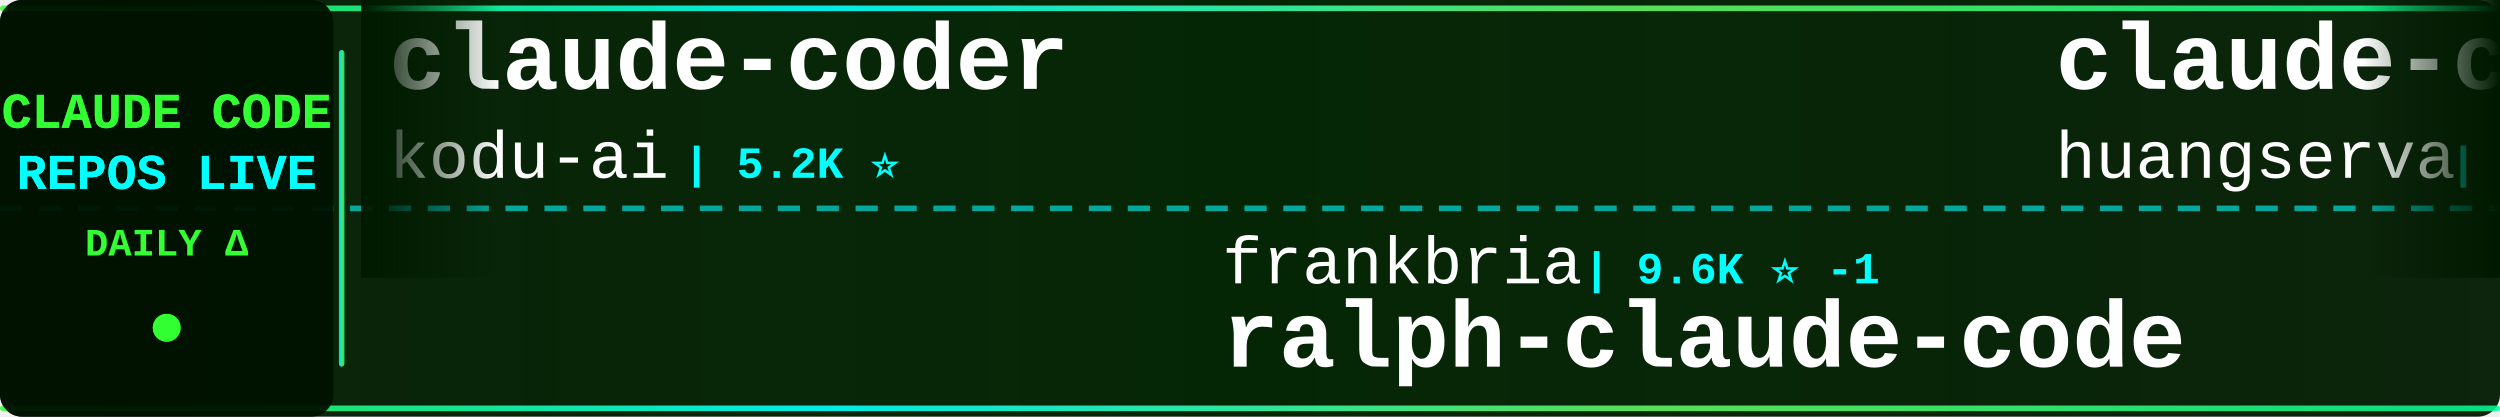
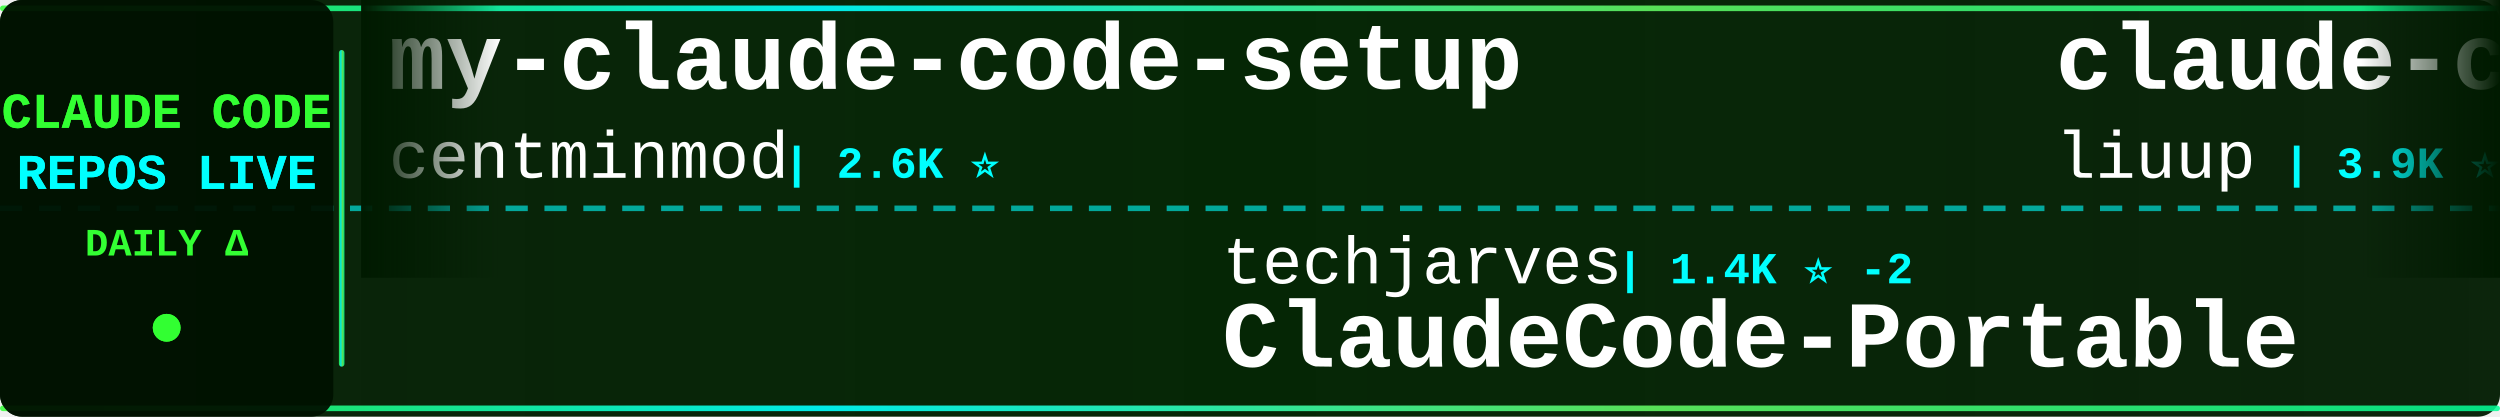
<svg xmlns="http://www.w3.org/2000/svg" width="900" height="150">
  <defs>
    <linearGradient id="tickerBg" x1="0%" y1="0%" x2="100%" y2="0%">
      <stop offset="0%" style="stop-color:#001a00;stop-opacity:0.95" />
      <stop offset="50%" style="stop-color:#002200;stop-opacity:0.98" />
      <stop offset="100%" style="stop-color:#001a00;stop-opacity:0.95" />
    </linearGradient>
    <linearGradient id="borderGrad" x1="0%" y1="0%" x2="100%" y2="0%">
      <stop offset="0%" style="stop-color:#33ff33;stop-opacity:0.85">
        <animate attributeName="stop-opacity" values="0.85;1;0.85" dur="2s" repeatCount="indefinite" />
      </stop>
      <stop offset="33%" style="stop-color:#00ffff;stop-opacity:0.9">
        <animate attributeName="stop-opacity" values="0.9;1;0.9" dur="2.2s" repeatCount="indefinite" />
      </stop>
      <stop offset="66%" style="stop-color:#66ff66;stop-opacity:0.85">
        <animate attributeName="stop-opacity" values="0.85;1;0.85" dur="1.8s" repeatCount="indefinite" />
      </stop>
      <stop offset="100%" style="stop-color:#00ff99;stop-opacity:0.85">
        <animate attributeName="stop-opacity" values="0.85;1;0.85" dur="2s" repeatCount="indefinite" />
      </stop>
    </linearGradient>
    <filter id="textGlow">
      <feGaussianBlur stdDeviation="0.1" result="coloredBlur" />
      <feMerge>
        <feMergeNode in="coloredBlur" />
        <feMergeNode in="SourceGraphic" />
      </feMerge>
    </filter>
    <filter id="metricGlow">
      <feGaussianBlur stdDeviation="0.2" result="coloredBlur" />
      <feMerge>
        <feMergeNode in="coloredBlur" />
        <feMergeNode in="SourceGraphic" />
      </feMerge>
    </filter>
    <linearGradient id="leftFade" x1="0%" y1="0%" x2="100%" y2="0%">
      <stop offset="0%" style="stop-color:#001a00;stop-opacity:1" />
      <stop offset="100%" style="stop-color:#001a00;stop-opacity:0" />
    </linearGradient>
    <linearGradient id="rightFade" x1="0%" y1="0%" x2="100%" y2="0%">
      <stop offset="0%" style="stop-color:#001a00;stop-opacity:0" />
      <stop offset="100%" style="stop-color:#001a00;stop-opacity:1" />
    </linearGradient>
  </defs>
  <rect width="900" height="150" fill="url(#tickerBg)" rx="8" />
  <rect x="0" y="2" width="900" height="2" fill="url(#borderGrad)" rx="1" />
  <rect x="0" y="146" width="900" height="2" fill="url(#borderGrad)" rx="1" />
  <line x1="0" y1="75" x2="900" y2="75" stroke="#00ffff" stroke-width="2" stroke-dasharray="8 6" opacity="0.6" />
  <rect x="0" y="0" width="120" height="150" fill="#001100" opacity="0.95" rx="8" />
  <text x="60" y="46" font-family="'Courier New', monospace" font-size="18" font-weight="bold" fill="#33ff33" text-anchor="middle" filter="url(#textGlow)">
    CLAUDE CODE
  </text>
  <text x="60" y="68" font-family="'Courier New', monospace" font-size="18" font-weight="bold" fill="#00ffff" text-anchor="middle" filter="url(#textGlow)">
    REPOS LIVE
  </text>
  <text x="60" y="92" font-family="'Courier New', monospace" font-size="14" font-weight="bold" fill="#33ff33" text-anchor="middle">
    DAILY Δ
  </text>
  <circle cx="60" cy="118" r="5" fill="#33ff33" filter="url(#metricGlow)">
    <animate attributeName="r" values="4;6;4" dur="1.5s" repeatCount="indefinite" />
    <animate attributeName="opacity" values="0.6;1;0.6" dur="1.5s" repeatCount="indefinite" />
  </circle>
  <rect x="122" y="18" width="2" height="114" fill="url(#borderGrad)" rx="1" />
  <clipPath id="tickerClip">
    <rect x="130" y="0" width="770" height="150" />
  </clipPath>
  <g clip-path="url(#tickerClip)">
    <g id="tickerItems">
      <animateTransform attributeName="transform" attributeType="XML" type="translate" from="0 0" to="-3000 0" dur="54s" repeatCount="indefinite" />
      <g transform="translate(0, 0)">
-         <text x="140" y="32" font-family="'Courier New', monospace" font-size="34" font-weight="bold" fill="#ffffff">claude-coder</text>
-         <text x="140" y="64" font-family="'Courier New', monospace" font-size="24" font-weight="normal" fill="#ffffff" opacity="1.0">kodu-ai</text>
-         <text x="246" y="64" font-family="'Courier New', monospace" font-size="16" font-weight="bold" fill="#00ffff"> | 5.2K ⭐</text>
+         <text x="140" y="32" font-family="'Courier New', monospace" font-size="34" font-weight="bold" fill="#ffffff">my-claude-code-setup</text>
+         <text x="140" y="64" font-family="'Courier New', monospace" font-size="24" font-weight="normal" fill="#ffffff" opacity="1.0">centminmod</text>
+         <text x="282" y="64" font-family="'Courier New', monospace" font-size="16" font-weight="bold" fill="#00ffff"> | 2.6K ⭐</text>
      </g>
      <g transform="translate(300, 0)">
-         <text x="140" y="102" font-family="'Courier New', monospace" font-size="24" font-weight="normal" fill="#ffffff" opacity="1.0">frankbria</text>
-         <text x="270" y="102" font-family="'Courier New', monospace" font-size="16" font-weight="bold" fill="#00ffff"> | 9.6K ⭐ -1</text>
-         <text x="140" y="132" font-family="'Courier New', monospace" font-size="34" font-weight="bold" fill="#ffffff">ralph-claude-code</text>
+         <text x="140" y="102" font-family="'Courier New', monospace" font-size="24" font-weight="normal" fill="#ffffff" opacity="1.0">techjarves</text>
+         <text x="282" y="102" font-family="'Courier New', monospace" font-size="16" font-weight="bold" fill="#00ffff"> | 1.4K ⭐ -2</text>
+         <text x="140" y="132" font-family="'Courier New', monospace" font-size="34" font-weight="bold" fill="#ffffff">ClaudeCode-Portable</text>
      </g>
      <g transform="translate(600, 0)">
-         <text x="140" y="32" font-family="'Courier New', monospace" font-size="34" font-weight="bold" fill="#ffffff">claude-code-cli</text>
-         <text x="140" y="64" font-family="'Courier New', monospace" font-size="24" font-weight="normal" fill="#ffffff" opacity="1.0">huangserva</text>
-         <text x="282" y="64" font-family="'Courier New', monospace" font-size="16" font-weight="bold" fill="#00ffff"> | 628 ⭐ +1</text>
+         <text x="140" y="32" font-family="'Courier New', monospace" font-size="34" font-weight="bold" fill="#ffffff">claude-code-analysis</text>
+         <text x="140" y="64" font-family="'Courier New', monospace" font-size="24" font-weight="normal" fill="#ffffff" opacity="1.0">liuup</text>
+         <text x="222" y="64" font-family="'Courier New', monospace" font-size="16" font-weight="bold" fill="#00ffff"> | 3.9K ⭐</text>
      </g>
      <g transform="translate(900, 0)">
-         <text x="140" y="102" font-family="'Courier New', monospace" font-size="24" font-weight="normal" fill="#ffffff" opacity="1.0">oboard</text>
-         <text x="234" y="102" font-family="'Courier New', monospace" font-size="16" font-weight="bold" fill="#00ffff"> | 3.3K ⭐</text>
-         <text x="140" y="132" font-family="'Courier New', monospace" font-size="34" font-weight="bold" fill="#ffffff">claude-code-rev</text>
+         <text x="140" y="102" font-family="'Courier New', monospace" font-size="24" font-weight="normal" fill="#ffffff" opacity="1.0">huangserva</text>
+         <text x="282" y="102" font-family="'Courier New', monospace" font-size="16" font-weight="bold" fill="#00ffff"> | 628 ⭐</text>
+         <text x="140" y="132" font-family="'Courier New', monospace" font-size="34" font-weight="bold" fill="#ffffff">claude-code-cli</text>
      </g>
      <g transform="translate(1200, 0)">
-         <text x="140" y="32" font-family="'Courier New', monospace" font-size="34" font-weight="bold" fill="#ffffff">claude-code-harness</text>
-         <text x="140" y="64" font-family="'Courier New', monospace" font-size="24" font-weight="normal" fill="#ffffff" opacity="1.0">Chachamaru127</text>
-         <text x="318" y="64" font-family="'Courier New', monospace" font-size="16" font-weight="bold" fill="#00ffff"> | 3.1K ⭐ +1</text>
+         <text x="140" y="32" font-family="'Courier New', monospace" font-size="34" font-weight="bold" fill="#ffffff">claude-code-from-scratch</text>
+         <text x="140" y="64" font-family="'Courier New', monospace" font-size="24" font-weight="normal" fill="#ffffff" opacity="1.0">Windy3f3f3f3f</text>
+         <text x="318" y="64" font-family="'Courier New', monospace" font-size="16" font-weight="bold" fill="#00ffff"> | 2.7K ⭐ +4</text>
      </g>
      <g transform="translate(1500, 0)">
        <text x="140" y="102" font-family="'Courier New', monospace" font-size="24" font-weight="normal" fill="#ffffff" opacity="1.0">zstmfhy</text>
        <text x="246" y="102" font-family="'Courier New', monospace" font-size="16" font-weight="bold" fill="#00ffff"> | 189 ⭐</text>
        <text x="140" y="132" font-family="'Courier New', monospace" font-size="34" font-weight="bold" fill="#ffffff">Claude-code</text>
      </g>
      <g transform="translate(1800, 0)">
-         <text x="140" y="32" font-family="'Courier New', monospace" font-size="34" font-weight="bold" fill="#ffffff">claude-code-source</text>
-         <text x="140" y="64" font-family="'Courier New', monospace" font-size="24" font-weight="normal" fill="#ffffff" opacity="1.0">AprilNEA</text>
-         <text x="258" y="64" font-family="'Courier New', monospace" font-size="16" font-weight="bold" fill="#00ffff"> | 391 ⭐</text>
+         <text x="140" y="32" font-family="'Courier New', monospace" font-size="34" font-weight="bold" fill="#ffffff">claude-code-guide</text>
+         <text x="140" y="64" font-family="'Courier New', monospace" font-size="24" font-weight="normal" fill="#ffffff" opacity="1.0">zebbern</text>
+         <text x="246" y="64" font-family="'Courier New', monospace" font-size="16" font-weight="bold" fill="#00ffff"> | 4.6K ⭐ +1</text>
      </g>
      <g transform="translate(2100, 0)">
-         <text x="140" y="102" font-family="'Courier New', monospace" font-size="24" font-weight="normal" fill="#ffffff" opacity="1.0">zebbern</text>
-         <text x="246" y="102" font-family="'Courier New', monospace" font-size="16" font-weight="bold" fill="#00ffff"> | 4.6K ⭐</text>
-         <text x="140" y="132" font-family="'Courier New', monospace" font-size="34" font-weight="bold" fill="#ffffff">claude-code-guide</text>
+         <text x="140" y="102" font-family="'Courier New', monospace" font-size="24" font-weight="normal" fill="#ffffff" opacity="1.0">davila7</text>
+         <text x="246" y="102" font-family="'Courier New', monospace" font-size="16" font-weight="bold" fill="#00ffff"> | 30.6K ⭐ +1</text>
+         <text x="140" y="132" font-family="'Courier New', monospace" font-size="34" font-weight="bold" fill="#ffffff">claude-code-templates</text>
      </g>
      <g transform="translate(2400, 0)">
+         <text x="140" y="32" font-family="'Courier New', monospace" font-size="34" font-weight="bold" fill="#ffffff">everything-claude-code-z...</text>
+         <text x="140" y="64" font-family="'Courier New', monospace" font-size="24" font-weight="normal" fill="#ffffff" opacity="1.0">xu-xiang</text>
+         <text x="258" y="64" font-family="'Courier New', monospace" font-size="16" font-weight="bold" fill="#00ffff"> | 1.9K ⭐ +1</text>
+       </g>
+       <g transform="translate(2700, 0)">
+         <text x="140" y="102" font-family="'Courier New', monospace" font-size="24" font-weight="normal" fill="#ffffff" opacity="1.0">ChinaSiro</text>
+         <text x="270" y="102" font-family="'Courier New', monospace" font-size="16" font-weight="bold" fill="#00ffff"> | 9.7K ⭐ +1</text>
+         <text x="140" y="132" font-family="'Courier New', monospace" font-size="34" font-weight="bold" fill="#ffffff">claude-code-sourcemap</text>
+       </g>
+       <g transform="translate(3000, 0)">
+         <text x="140" y="32" font-family="'Courier New', monospace" font-size="34" font-weight="bold" fill="#ffffff">my-claude-code-setup</text>
+         <text x="140" y="64" font-family="'Courier New', monospace" font-size="24" font-weight="normal" fill="#ffffff" opacity="1.0">centminmod</text>
+         <text x="282" y="64" font-family="'Courier New', monospace" font-size="16" font-weight="bold" fill="#00ffff"> | 2.6K ⭐</text>
+       </g>
+       <g transform="translate(3300, 0)">
+         <text x="140" y="102" font-family="'Courier New', monospace" font-size="24" font-weight="normal" fill="#ffffff" opacity="1.0">techjarves</text>
+         <text x="282" y="102" font-family="'Courier New', monospace" font-size="16" font-weight="bold" fill="#00ffff"> | 1.4K ⭐ -2</text>
+         <text x="140" y="132" font-family="'Courier New', monospace" font-size="34" font-weight="bold" fill="#ffffff">ClaudeCode-Portable</text>
+       </g>
+       <g transform="translate(3600, 0)">
        <text x="140" y="32" font-family="'Courier New', monospace" font-size="34" font-weight="bold" fill="#ffffff">claude-code-analysis</text>
        <text x="140" y="64" font-family="'Courier New', monospace" font-size="24" font-weight="normal" fill="#ffffff" opacity="1.0">liuup</text>
        <text x="222" y="64" font-family="'Courier New', monospace" font-size="16" font-weight="bold" fill="#00ffff"> | 3.9K ⭐</text>
      </g>
-       <g transform="translate(2700, 0)">
-         <text x="140" y="102" font-family="'Courier New', monospace" font-size="24" font-weight="normal" fill="#ffffff" opacity="1.0">KPR111</text>
-         <text x="234" y="102" font-family="'Courier New', monospace" font-size="16" font-weight="bold" fill="#00ffff"> | 18 ⭐</text>
-         <text x="140" y="132" font-family="'Courier New', monospace" font-size="34" font-weight="bold" fill="#ffffff">Claude-Code</text>
-       </g>
-       <g transform="translate(3000, 0)">
-         <text x="140" y="32" font-family="'Courier New', monospace" font-size="34" font-weight="bold" fill="#ffffff">claude-coder</text>
-         <text x="140" y="64" font-family="'Courier New', monospace" font-size="24" font-weight="normal" fill="#ffffff" opacity="1.0">kodu-ai</text>
-         <text x="246" y="64" font-family="'Courier New', monospace" font-size="16" font-weight="bold" fill="#00ffff"> | 5.2K ⭐</text>
-       </g>
-       <g transform="translate(3300, 0)">
-         <text x="140" y="102" font-family="'Courier New', monospace" font-size="24" font-weight="normal" fill="#ffffff" opacity="1.0">frankbria</text>
-         <text x="270" y="102" font-family="'Courier New', monospace" font-size="16" font-weight="bold" fill="#00ffff"> | 9.6K ⭐ -1</text>
-         <text x="140" y="132" font-family="'Courier New', monospace" font-size="34" font-weight="bold" fill="#ffffff">ralph-claude-code</text>
-       </g>
-       <g transform="translate(3600, 0)">
-         <text x="140" y="32" font-family="'Courier New', monospace" font-size="34" font-weight="bold" fill="#ffffff">claude-code-cli</text>
-         <text x="140" y="64" font-family="'Courier New', monospace" font-size="24" font-weight="normal" fill="#ffffff" opacity="1.0">huangserva</text>
-         <text x="282" y="64" font-family="'Courier New', monospace" font-size="16" font-weight="bold" fill="#00ffff"> | 628 ⭐ +1</text>
-       </g>
      <g transform="translate(3900, 0)">
-         <text x="140" y="102" font-family="'Courier New', monospace" font-size="24" font-weight="normal" fill="#ffffff" opacity="1.0">oboard</text>
-         <text x="234" y="102" font-family="'Courier New', monospace" font-size="16" font-weight="bold" fill="#00ffff"> | 3.3K ⭐</text>
-         <text x="140" y="132" font-family="'Courier New', monospace" font-size="34" font-weight="bold" fill="#ffffff">claude-code-rev</text>
+         <text x="140" y="102" font-family="'Courier New', monospace" font-size="24" font-weight="normal" fill="#ffffff" opacity="1.0">huangserva</text>
+         <text x="282" y="102" font-family="'Courier New', monospace" font-size="16" font-weight="bold" fill="#00ffff"> | 628 ⭐</text>
+         <text x="140" y="132" font-family="'Courier New', monospace" font-size="34" font-weight="bold" fill="#ffffff">claude-code-cli</text>
      </g>
    </g>
  </g>
  <rect x="130" y="0" width="50" height="100" fill="url(#leftFade)" />
  <rect x="850" y="0" width="50" height="100" fill="url(#rightFade)" />
</svg>
